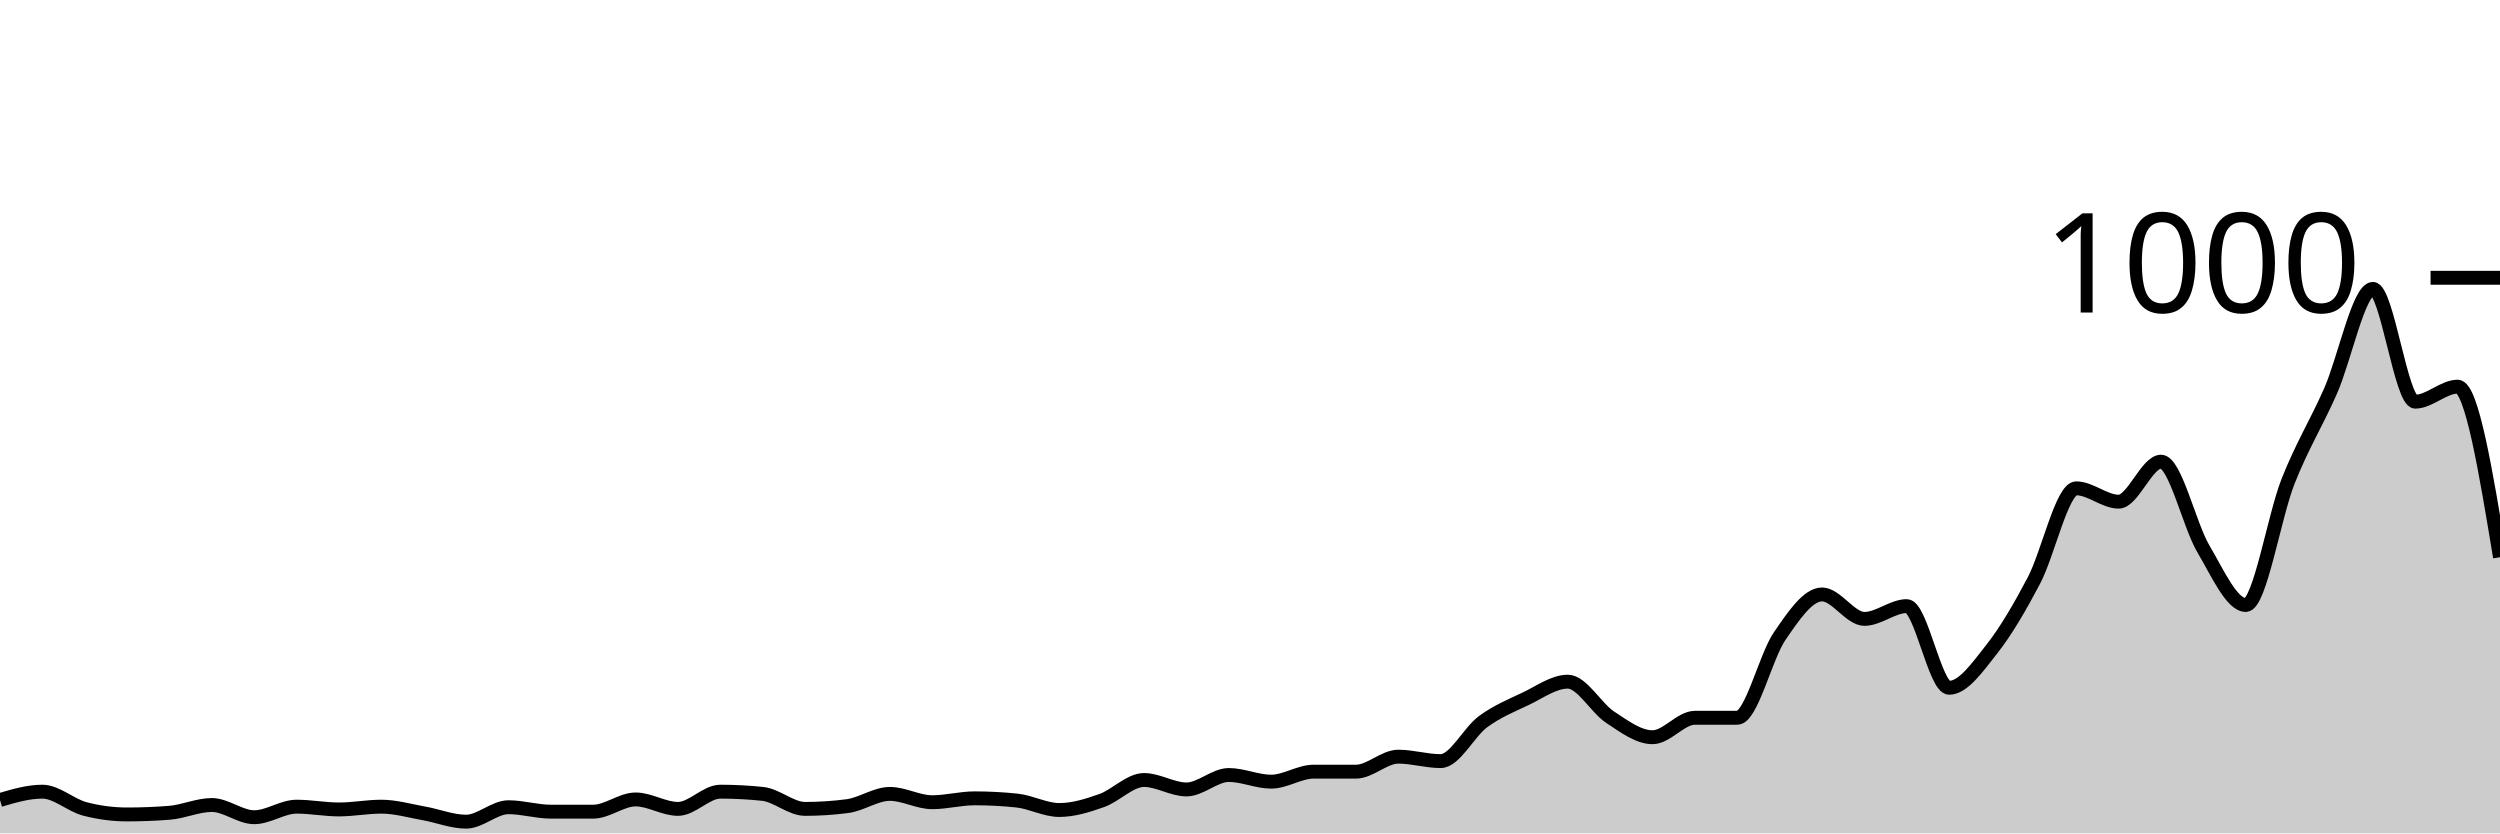
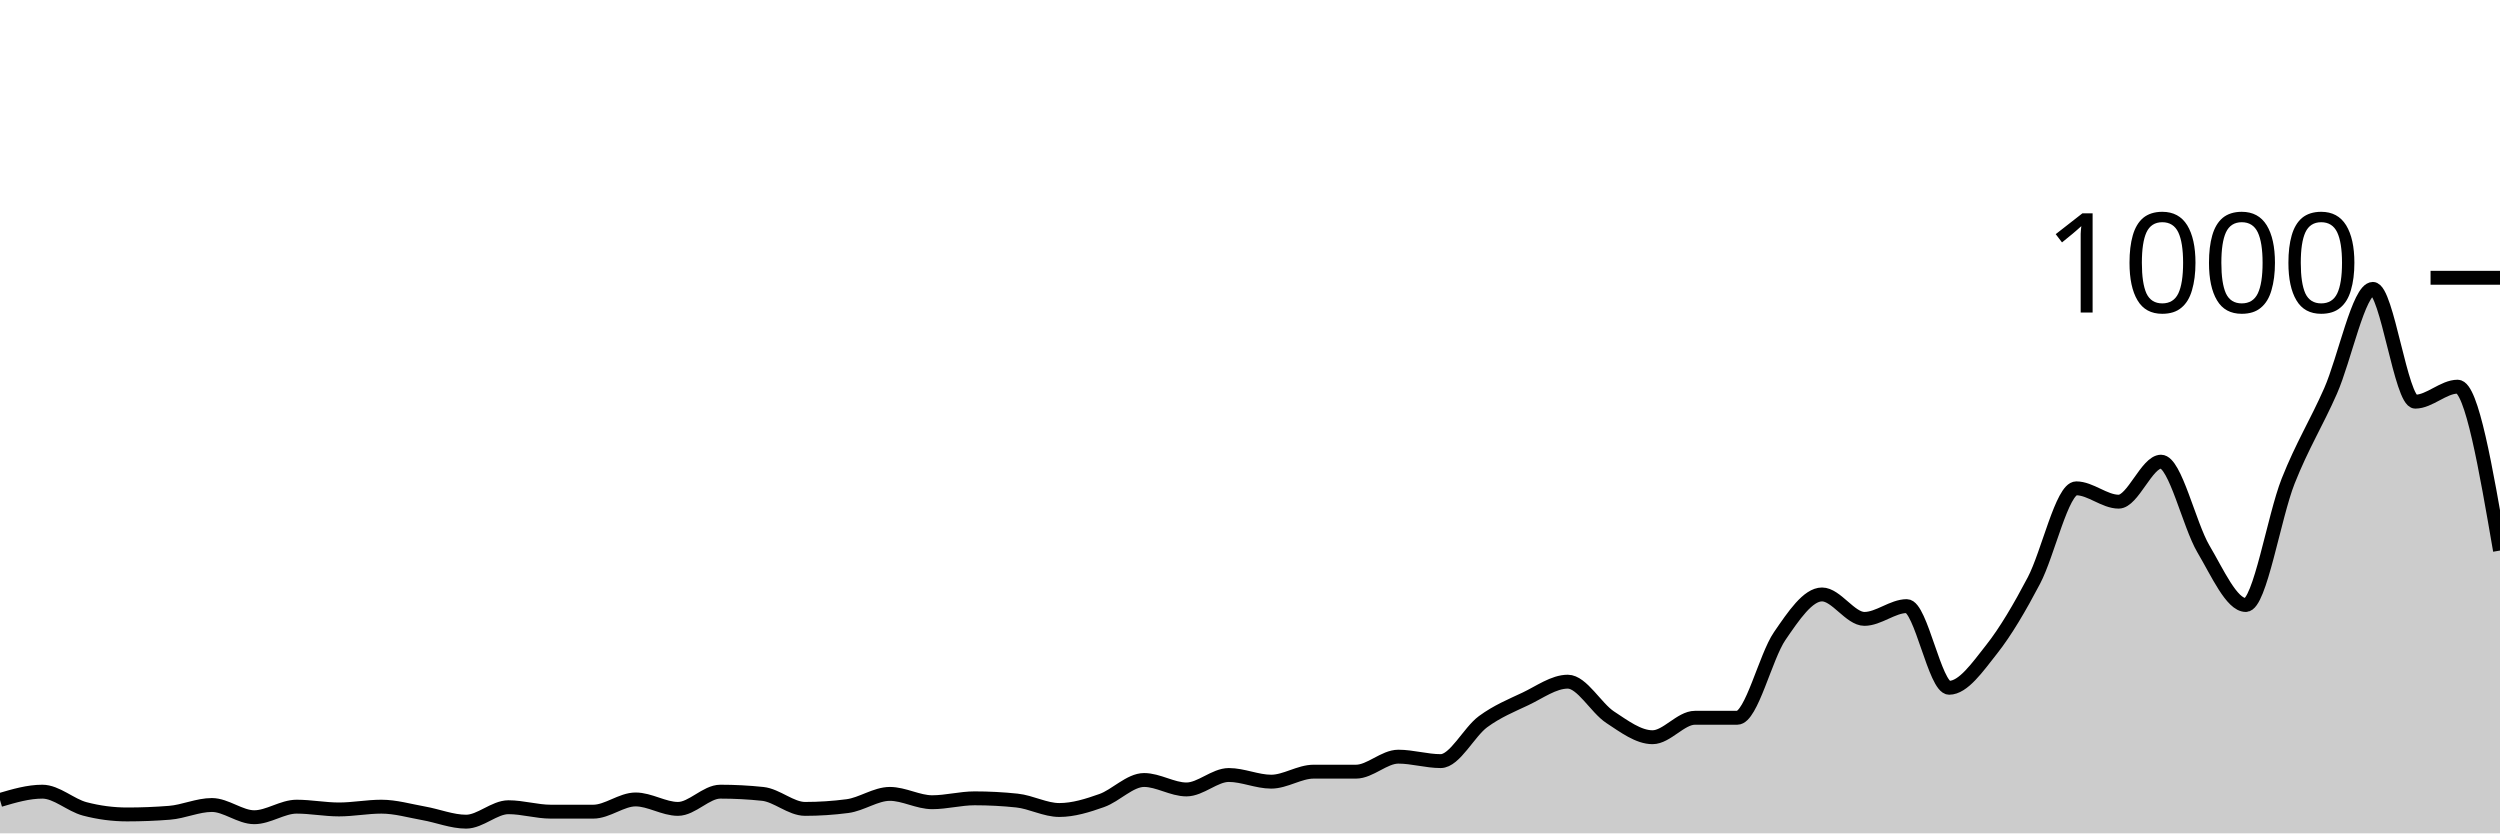
<svg xmlns="http://www.w3.org/2000/svg" viewBox="0 0 180 60">
  <g transform="translate(0,20)">
-     <path class="area" fill="rgba(0, 0, 0, 0.2)" d="M0,37.6C1.017,37.3,2.034,37,3.051,37C4.068,37,5.085,37.973,6.102,38.24C7.119,38.507,8.136,38.64,9.153,38.64C10.169,38.64,11.186,38.6,12.203,38.52C13.22,38.44,14.237,37.96,15.254,37.96C16.271,37.96,17.288,38.84,18.305,38.84C19.322,38.84,20.339,38.08,21.356,38.08C22.373,38.08,23.39,38.28,24.407,38.28C25.424,38.28,26.441,38.08,27.458,38.08C28.475,38.08,29.492,38.38,30.508,38.56C31.525,38.74,32.542,39.16,33.559,39.16C34.576,39.16,35.593,38.12,36.61,38.12C37.627,38.12,38.644,38.44,39.661,38.44C40.678,38.44,41.695,38.44,42.712,38.44C43.729,38.44,44.746,37.56,45.763,37.56C46.78,37.56,47.797,38.24,48.814,38.24C49.831,38.24,50.847,37,51.864,37C52.881,37,53.898,37.053,54.915,37.16C55.932,37.267,56.949,38.24,57.966,38.24C58.983,38.24,60,38.173,61.017,38.04C62.034,37.907,63.051,37.16,64.068,37.16C65.085,37.16,66.102,37.76,67.119,37.76C68.136,37.76,69.153,37.48,70.169,37.48C71.186,37.48,72.203,37.533,73.22,37.64C74.237,37.747,75.254,38.32,76.271,38.32C77.288,38.32,78.305,38,79.322,37.64C80.339,37.28,81.356,36.16,82.373,36.16C83.39,36.16,84.407,36.84,85.424,36.84C86.441,36.84,87.458,35.8,88.475,35.8C89.492,35.8,90.508,36.28,91.525,36.28C92.542,36.28,93.559,35.56,94.576,35.56C95.593,35.56,96.61,35.56,97.627,35.56C98.644,35.56,99.661,34.48,100.678,34.48C101.695,34.48,102.712,34.8,103.729,34.8C104.746,34.8,105.763,32.707,106.78,31.96C107.797,31.213,108.814,30.8,109.831,30.32C110.847,29.84,111.864,29.08,112.881,29.08C113.898,29.08,114.915,30.973,115.932,31.64C116.949,32.307,117.966,33.08,118.983,33.08C120,33.08,121.017,31.68,122.034,31.68C123.051,31.68,124.068,31.68,125.085,31.68C126.102,31.68,127.119,27.28,128.136,25.8C129.153,24.32,130.169,22.8,131.186,22.8C132.203,22.8,133.22,24.56,134.237,24.56C135.254,24.56,136.271,23.64,137.288,23.64C138.305,23.64,139.322,29.52,140.339,29.52C141.356,29.52,142.373,28.047,143.39,26.76C144.407,25.473,145.424,23.733,146.441,21.8C147.458,19.867,148.475,15.16,149.492,15.16C150.508,15.16,151.525,16.12,152.542,16.12C153.559,16.12,154.576,13.24,155.593,13.24C156.61,13.24,157.627,17.8,158.644,19.52C159.661,21.24,160.678,23.56,161.695,23.56C162.712,23.56,163.729,17.207,164.746,14.64C165.763,12.073,166.78,10.467,167.797,8.16C168.814,5.853,169.831,0.8,170.847,0.8C171.864,0.8,172.881,8.92,173.898,8.92C174.915,8.92,175.932,7.84,176.949,7.84C177.966,7.84,178.983,13.98,180,20.12L180,40C178.983,40,177.966,40,176.949,40C175.932,40,174.915,40,173.898,40C172.881,40,171.864,40,170.847,40C169.831,40,168.814,40,167.797,40C166.78,40,165.763,40,164.746,40C163.729,40,162.712,40,161.695,40C160.678,40,159.661,40,158.644,40C157.627,40,156.61,40,155.593,40C154.576,40,153.559,40,152.542,40C151.525,40,150.508,40,149.492,40C148.475,40,147.458,40,146.441,40C145.424,40,144.407,40,143.39,40C142.373,40,141.356,40,140.339,40C139.322,40,138.305,40,137.288,40C136.271,40,135.254,40,134.237,40C133.22,40,132.203,40,131.186,40C130.169,40,129.153,40,128.136,40C127.119,40,126.102,40,125.085,40C124.068,40,123.051,40,122.034,40C121.017,40,120,40,118.983,40C117.966,40,116.949,40,115.932,40C114.915,40,113.898,40,112.881,40C111.864,40,110.847,40,109.831,40C108.814,40,107.797,40,106.78,40C105.763,40,104.746,40,103.729,40C102.712,40,101.695,40,100.678,40C99.661,40,98.644,40,97.627,40C96.61,40,95.593,40,94.576,40C93.559,40,92.542,40,91.525,40C90.508,40,89.492,40,88.475,40C87.458,40,86.441,40,85.424,40C84.407,40,83.39,40,82.373,40C81.356,40,80.339,40,79.322,40C78.305,40,77.288,40,76.271,40C75.254,40,74.237,40,73.22,40C72.203,40,71.186,40,70.169,40C69.153,40,68.136,40,67.119,40C66.102,40,65.085,40,64.068,40C63.051,40,62.034,40,61.017,40C60,40,58.983,40,57.966,40C56.949,40,55.932,40,54.915,40C53.898,40,52.881,40,51.864,40C50.847,40,49.831,40,48.814,40C47.797,40,46.78,40,45.763,40C44.746,40,43.729,40,42.712,40C41.695,40,40.678,40,39.661,40C38.644,40,37.627,40,36.61,40C35.593,40,34.576,40,33.559,40C32.542,40,31.525,40,30.508,40C29.492,40,28.475,40,27.458,40C26.441,40,25.424,40,24.407,40C23.39,40,22.373,40,21.356,40C20.339,40,19.322,40,18.305,40C17.288,40,16.271,40,15.254,40C14.237,40,13.22,40,12.203,40C11.186,40,10.169,40,9.153,40C8.136,40,7.119,40,6.102,40C5.085,40,4.068,40,3.051,40C2.034,40,1.017,40,0,40Z" />
-     <path class="line" stroke="black" fill="none" d="M0,37.6C1.017,37.3,2.034,37,3.051,37C4.068,37,5.085,37.973,6.102,38.24C7.119,38.507,8.136,38.64,9.153,38.64C10.169,38.64,11.186,38.6,12.203,38.52C13.22,38.44,14.237,37.96,15.254,37.96C16.271,37.96,17.288,38.84,18.305,38.84C19.322,38.84,20.339,38.08,21.356,38.08C22.373,38.08,23.39,38.28,24.407,38.28C25.424,38.28,26.441,38.08,27.458,38.08C28.475,38.08,29.492,38.38,30.508,38.56C31.525,38.74,32.542,39.16,33.559,39.16C34.576,39.16,35.593,38.12,36.61,38.12C37.627,38.12,38.644,38.44,39.661,38.44C40.678,38.44,41.695,38.44,42.712,38.44C43.729,38.44,44.746,37.56,45.763,37.56C46.78,37.56,47.797,38.24,48.814,38.24C49.831,38.24,50.847,37,51.864,37C52.881,37,53.898,37.053,54.915,37.16C55.932,37.267,56.949,38.24,57.966,38.24C58.983,38.24,60,38.173,61.017,38.04C62.034,37.907,63.051,37.16,64.068,37.16C65.085,37.16,66.102,37.76,67.119,37.76C68.136,37.76,69.153,37.48,70.169,37.48C71.186,37.48,72.203,37.533,73.22,37.64C74.237,37.747,75.254,38.32,76.271,38.32C77.288,38.32,78.305,38,79.322,37.64C80.339,37.28,81.356,36.16,82.373,36.16C83.39,36.16,84.407,36.84,85.424,36.84C86.441,36.84,87.458,35.8,88.475,35.8C89.492,35.8,90.508,36.28,91.525,36.28C92.542,36.28,93.559,35.56,94.576,35.56C95.593,35.56,96.61,35.56,97.627,35.56C98.644,35.56,99.661,34.48,100.678,34.48C101.695,34.48,102.712,34.8,103.729,34.8C104.746,34.8,105.763,32.707,106.78,31.96C107.797,31.213,108.814,30.8,109.831,30.32C110.847,29.84,111.864,29.08,112.881,29.08C113.898,29.08,114.915,30.973,115.932,31.64C116.949,32.307,117.966,33.08,118.983,33.08C120,33.08,121.017,31.68,122.034,31.68C123.051,31.68,124.068,31.68,125.085,31.68C126.102,31.68,127.119,27.28,128.136,25.8C129.153,24.32,130.169,22.8,131.186,22.8C132.203,22.8,133.22,24.56,134.237,24.56C135.254,24.56,136.271,23.64,137.288,23.64C138.305,23.64,139.322,29.52,140.339,29.52C141.356,29.52,142.373,28.047,143.39,26.76C144.407,25.473,145.424,23.733,146.441,21.8C147.458,19.867,148.475,15.16,149.492,15.16C150.508,15.16,151.525,16.12,152.542,16.12C153.559,16.12,154.576,13.24,155.593,13.24C156.61,13.24,157.627,17.8,158.644,19.52C159.661,21.24,160.678,23.56,161.695,23.56C162.712,23.56,163.729,17.207,164.746,14.64C165.763,12.073,166.78,10.467,167.797,8.16C168.814,5.853,169.831,0.8,170.847,0.8C171.864,0.8,172.881,8.92,173.898,8.92C174.915,8.92,175.932,7.84,176.949,7.84C177.966,7.84,178.983,13.98,180,20.12" />
+     <path class="area" fill="rgba(0, 0, 0, 0.2)" d="M0,37.6C1.017,37.3,2.034,37,3.051,37C4.068,37,5.085,37.973,6.102,38.24C7.119,38.507,8.136,38.64,9.153,38.64C10.169,38.64,11.186,38.6,12.203,38.52C13.22,38.44,14.237,37.96,15.254,37.96C16.271,37.96,17.288,38.84,18.305,38.84C19.322,38.84,20.339,38.08,21.356,38.08C22.373,38.08,23.39,38.28,24.407,38.28C25.424,38.28,26.441,38.08,27.458,38.08C28.475,38.08,29.492,38.38,30.508,38.56C31.525,38.74,32.542,39.16,33.559,39.16C34.576,39.16,35.593,38.12,36.61,38.12C37.627,38.12,38.644,38.44,39.661,38.44C40.678,38.44,41.695,38.44,42.712,38.44C43.729,38.44,44.746,37.56,45.763,37.56C46.78,37.56,47.797,38.24,48.814,38.24C49.831,38.24,50.847,37,51.864,37C52.881,37,53.898,37.053,54.915,37.16C55.932,37.267,56.949,38.24,57.966,38.24C58.983,38.24,60,38.173,61.017,38.04C62.034,37.907,63.051,37.16,64.068,37.16C65.085,37.16,66.102,37.76,67.119,37.76C68.136,37.76,69.153,37.48,70.169,37.48C71.186,37.48,72.203,37.533,73.22,37.64C74.237,37.747,75.254,38.32,76.271,38.32C77.288,38.32,78.305,38,79.322,37.64C80.339,37.28,81.356,36.16,82.373,36.16C83.39,36.16,84.407,36.84,85.424,36.84C86.441,36.84,87.458,35.8,88.475,35.8C89.492,35.8,90.508,36.28,91.525,36.28C92.542,36.28,93.559,35.56,94.576,35.56C95.593,35.56,96.61,35.56,97.627,35.56C98.644,35.56,99.661,34.48,100.678,34.48C101.695,34.48,102.712,34.8,103.729,34.8C104.746,34.8,105.763,32.707,106.78,31.96C107.797,31.213,108.814,30.8,109.831,30.32C110.847,29.84,111.864,29.08,112.881,29.08C113.898,29.08,114.915,30.973,115.932,31.64C116.949,32.307,117.966,33.08,118.983,33.08C120,33.08,121.017,31.68,122.034,31.68C123.051,31.68,124.068,31.68,125.085,31.68C126.102,31.68,127.119,27.28,128.136,25.8C129.153,24.32,130.169,22.8,131.186,22.8C132.203,22.8,133.22,24.56,134.237,24.56C135.254,24.56,136.271,23.64,137.288,23.64C138.305,23.64,139.322,29.52,140.339,29.52C141.356,29.52,142.373,28.047,143.39,26.76C144.407,25.473,145.424,23.733,146.441,21.8C147.458,19.867,148.475,15.16,149.492,15.16C150.508,15.16,151.525,16.12,152.542,16.12C153.559,16.12,154.576,13.24,155.593,13.24C156.61,13.24,157.627,17.8,158.644,19.52C159.661,21.24,160.678,23.56,161.695,23.56C162.712,23.56,163.729,17.207,164.746,14.64C165.763,12.073,166.78,10.467,167.797,8.16C168.814,5.853,169.831,0.8,170.847,0.8C171.864,0.8,172.881,8.92,173.898,8.92C174.915,8.92,175.932,7.84,176.949,7.84C177.966,7.84,178.983,13.74,180,19.64L180,40C178.983,40,177.966,40,176.949,40C175.932,40,174.915,40,173.898,40C172.881,40,171.864,40,170.847,40C169.831,40,168.814,40,167.797,40C166.78,40,165.763,40,164.746,40C163.729,40,162.712,40,161.695,40C160.678,40,159.661,40,158.644,40C157.627,40,156.61,40,155.593,40C154.576,40,153.559,40,152.542,40C151.525,40,150.508,40,149.492,40C148.475,40,147.458,40,146.441,40C145.424,40,144.407,40,143.39,40C142.373,40,141.356,40,140.339,40C139.322,40,138.305,40,137.288,40C136.271,40,135.254,40,134.237,40C133.22,40,132.203,40,131.186,40C130.169,40,129.153,40,128.136,40C127.119,40,126.102,40,125.085,40C124.068,40,123.051,40,122.034,40C121.017,40,120,40,118.983,40C117.966,40,116.949,40,115.932,40C114.915,40,113.898,40,112.881,40C111.864,40,110.847,40,109.831,40C108.814,40,107.797,40,106.78,40C105.763,40,104.746,40,103.729,40C102.712,40,101.695,40,100.678,40C99.661,40,98.644,40,97.627,40C96.61,40,95.593,40,94.576,40C93.559,40,92.542,40,91.525,40C90.508,40,89.492,40,88.475,40C87.458,40,86.441,40,85.424,40C84.407,40,83.39,40,82.373,40C81.356,40,80.339,40,79.322,40C78.305,40,77.288,40,76.271,40C75.254,40,74.237,40,73.22,40C72.203,40,71.186,40,70.169,40C69.153,40,68.136,40,67.119,40C66.102,40,65.085,40,64.068,40C63.051,40,62.034,40,61.017,40C60,40,58.983,40,57.966,40C56.949,40,55.932,40,54.915,40C53.898,40,52.881,40,51.864,40C50.847,40,49.831,40,48.814,40C47.797,40,46.78,40,45.763,40C44.746,40,43.729,40,42.712,40C41.695,40,40.678,40,39.661,40C38.644,40,37.627,40,36.61,40C35.593,40,34.576,40,33.559,40C32.542,40,31.525,40,30.508,40C29.492,40,28.475,40,27.458,40C26.441,40,25.424,40,24.407,40C23.39,40,22.373,40,21.356,40C20.339,40,19.322,40,18.305,40C17.288,40,16.271,40,15.254,40C14.237,40,13.22,40,12.203,40C11.186,40,10.169,40,9.153,40C8.136,40,7.119,40,6.102,40C5.085,40,4.068,40,3.051,40C2.034,40,1.017,40,0,40Z" />
+     <path class="line" stroke="black" fill="none" d="M0,37.6C1.017,37.3,2.034,37,3.051,37C4.068,37,5.085,37.973,6.102,38.24C7.119,38.507,8.136,38.64,9.153,38.64C10.169,38.64,11.186,38.6,12.203,38.52C13.22,38.44,14.237,37.96,15.254,37.96C16.271,37.96,17.288,38.84,18.305,38.84C19.322,38.84,20.339,38.08,21.356,38.08C22.373,38.08,23.39,38.28,24.407,38.28C25.424,38.28,26.441,38.08,27.458,38.08C28.475,38.08,29.492,38.38,30.508,38.56C31.525,38.74,32.542,39.16,33.559,39.16C34.576,39.16,35.593,38.12,36.61,38.12C37.627,38.12,38.644,38.44,39.661,38.44C40.678,38.44,41.695,38.44,42.712,38.44C43.729,38.44,44.746,37.56,45.763,37.56C46.78,37.56,47.797,38.24,48.814,38.24C49.831,38.24,50.847,37,51.864,37C52.881,37,53.898,37.053,54.915,37.16C55.932,37.267,56.949,38.24,57.966,38.24C58.983,38.24,60,38.173,61.017,38.04C62.034,37.907,63.051,37.16,64.068,37.16C65.085,37.16,66.102,37.76,67.119,37.76C68.136,37.76,69.153,37.48,70.169,37.48C71.186,37.48,72.203,37.533,73.22,37.64C74.237,37.747,75.254,38.32,76.271,38.32C77.288,38.32,78.305,38,79.322,37.64C80.339,37.28,81.356,36.16,82.373,36.16C83.39,36.16,84.407,36.84,85.424,36.84C86.441,36.84,87.458,35.8,88.475,35.8C89.492,35.8,90.508,36.28,91.525,36.28C92.542,36.28,93.559,35.56,94.576,35.56C95.593,35.56,96.61,35.56,97.627,35.56C98.644,35.56,99.661,34.48,100.678,34.48C101.695,34.48,102.712,34.8,103.729,34.8C104.746,34.8,105.763,32.707,106.78,31.96C107.797,31.213,108.814,30.8,109.831,30.32C110.847,29.84,111.864,29.08,112.881,29.08C113.898,29.08,114.915,30.973,115.932,31.64C116.949,32.307,117.966,33.08,118.983,33.08C120,33.08,121.017,31.68,122.034,31.68C123.051,31.68,124.068,31.68,125.085,31.68C126.102,31.68,127.119,27.28,128.136,25.8C129.153,24.32,130.169,22.8,131.186,22.8C132.203,22.8,133.22,24.56,134.237,24.56C135.254,24.56,136.271,23.64,137.288,23.64C138.305,23.64,139.322,29.52,140.339,29.52C141.356,29.52,142.373,28.047,143.39,26.76C144.407,25.473,145.424,23.733,146.441,21.8C147.458,19.867,148.475,15.16,149.492,15.16C150.508,15.16,151.525,16.12,152.542,16.12C153.559,16.12,154.576,13.24,155.593,13.24C156.61,13.24,157.627,17.8,158.644,19.52C159.661,21.24,160.678,23.56,161.695,23.56C162.712,23.56,163.729,17.207,164.746,14.64C165.763,12.073,166.78,10.467,167.797,8.16C168.814,5.853,169.831,0.8,170.847,0.8C171.864,0.8,172.881,8.92,173.898,8.92C174.915,8.92,175.932,7.84,176.949,7.84C177.966,7.84,178.983,13.74,180,19.64" />
    <path class="axis-ceiling" stroke-width="1" stroke="black" fill="none" d="M175,0L180,0" />
    <text class="axis-ceiling-label" font-family="sans-serif" text-anchor="end" font-size="10px" x="170" y="2.5">1000</text>
  </g>
</svg>
